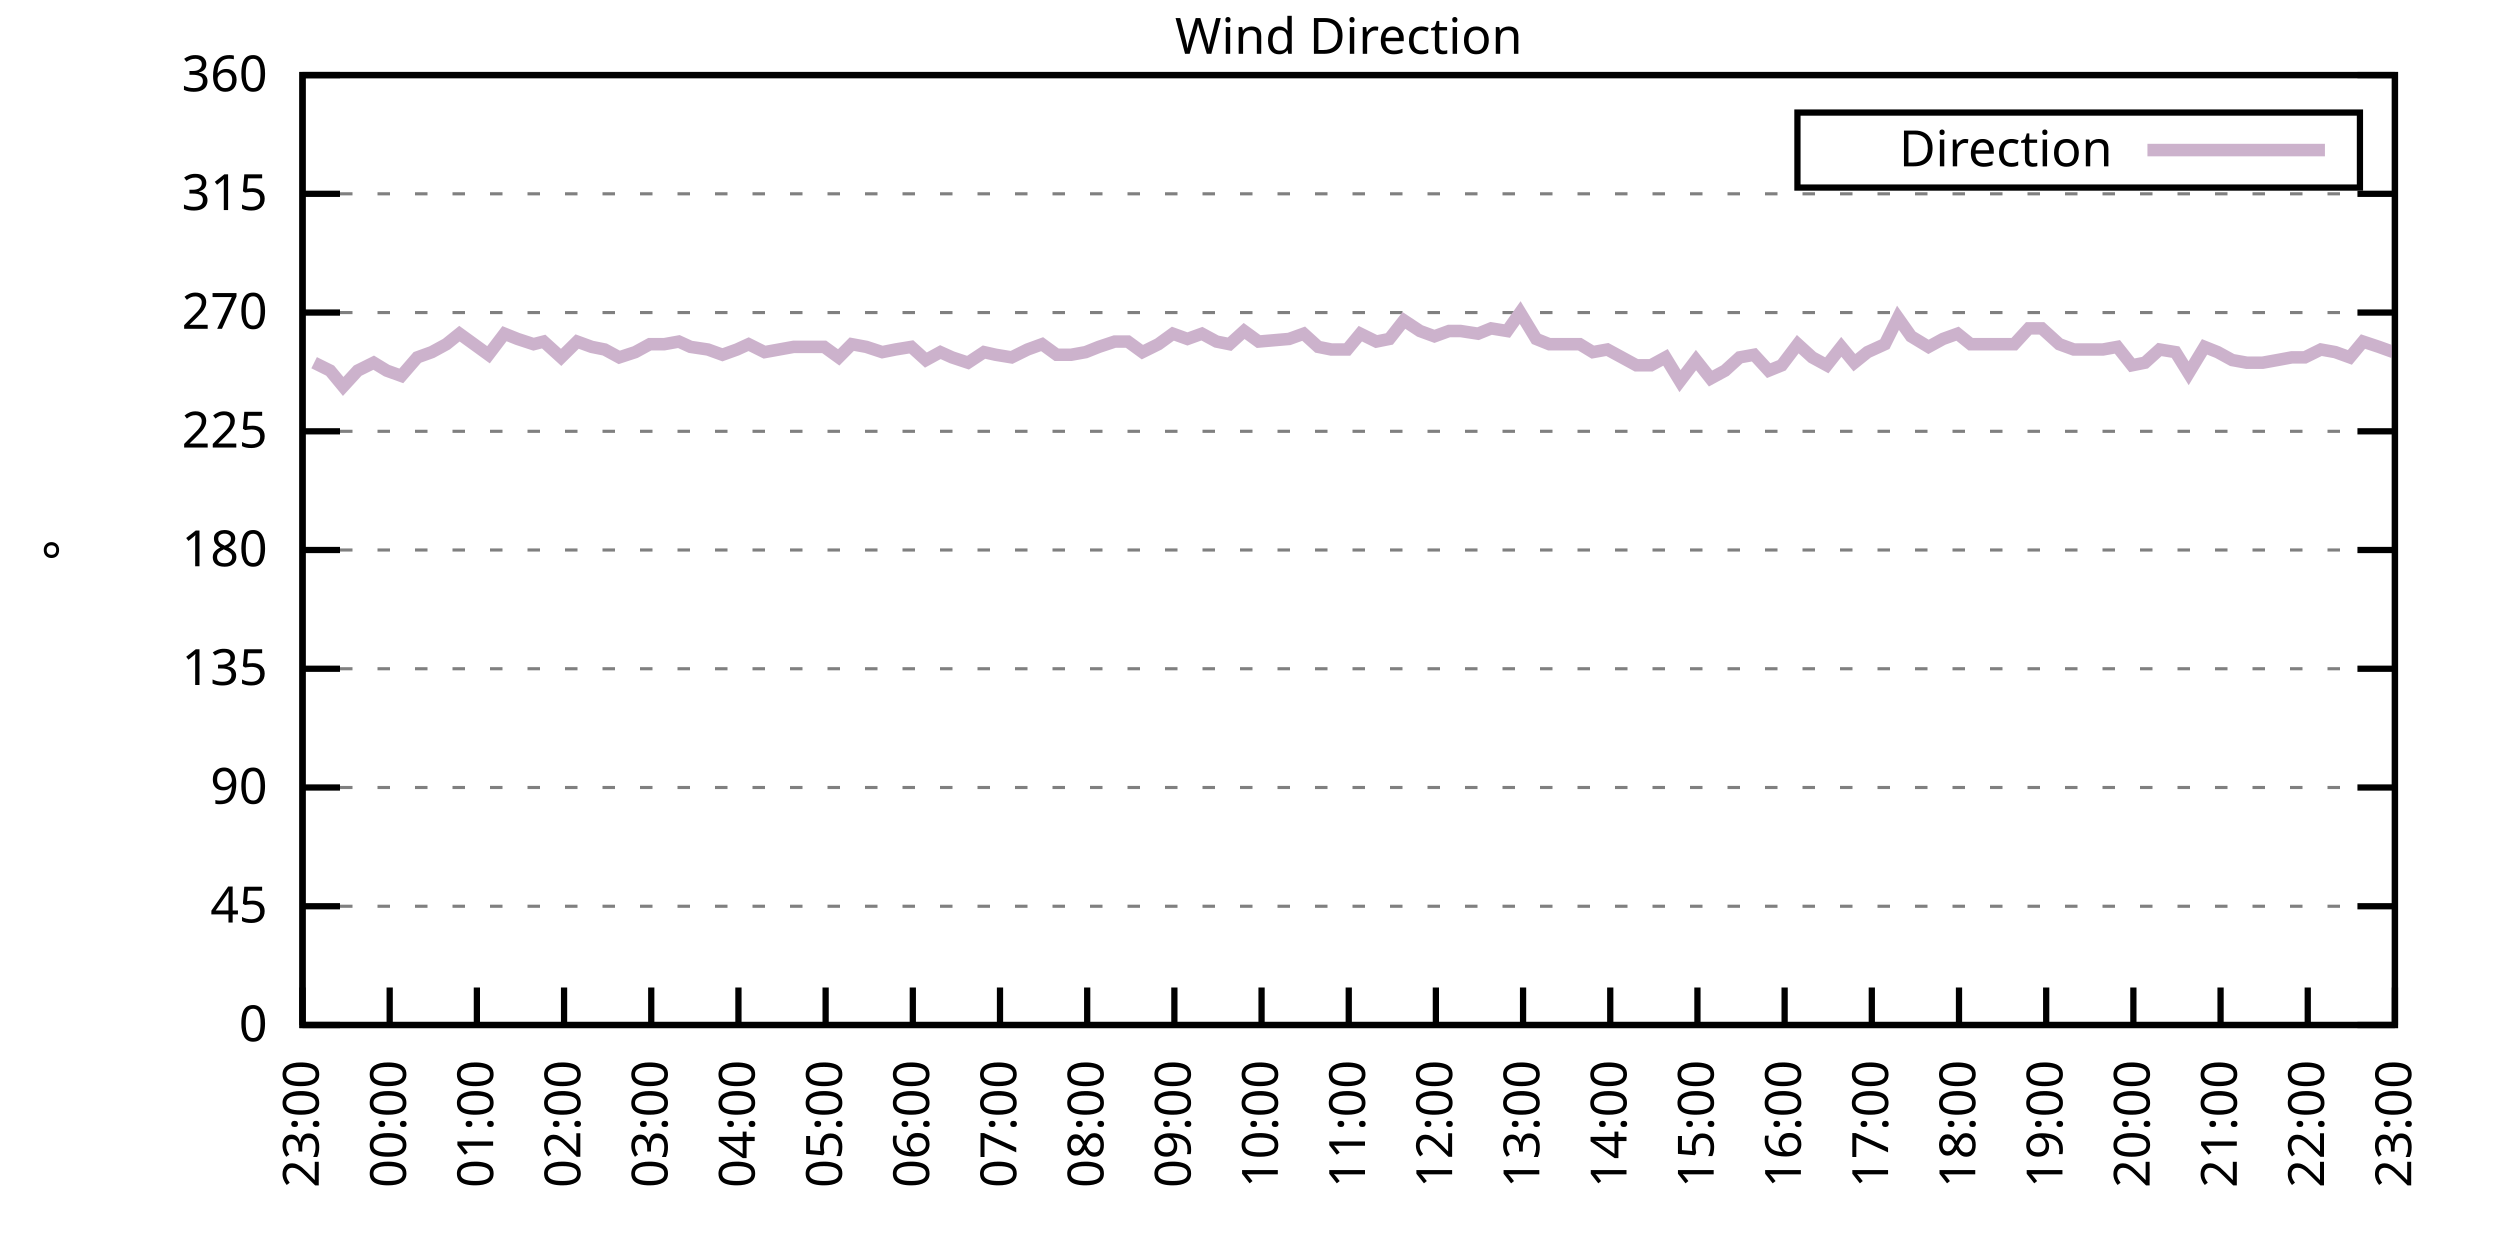
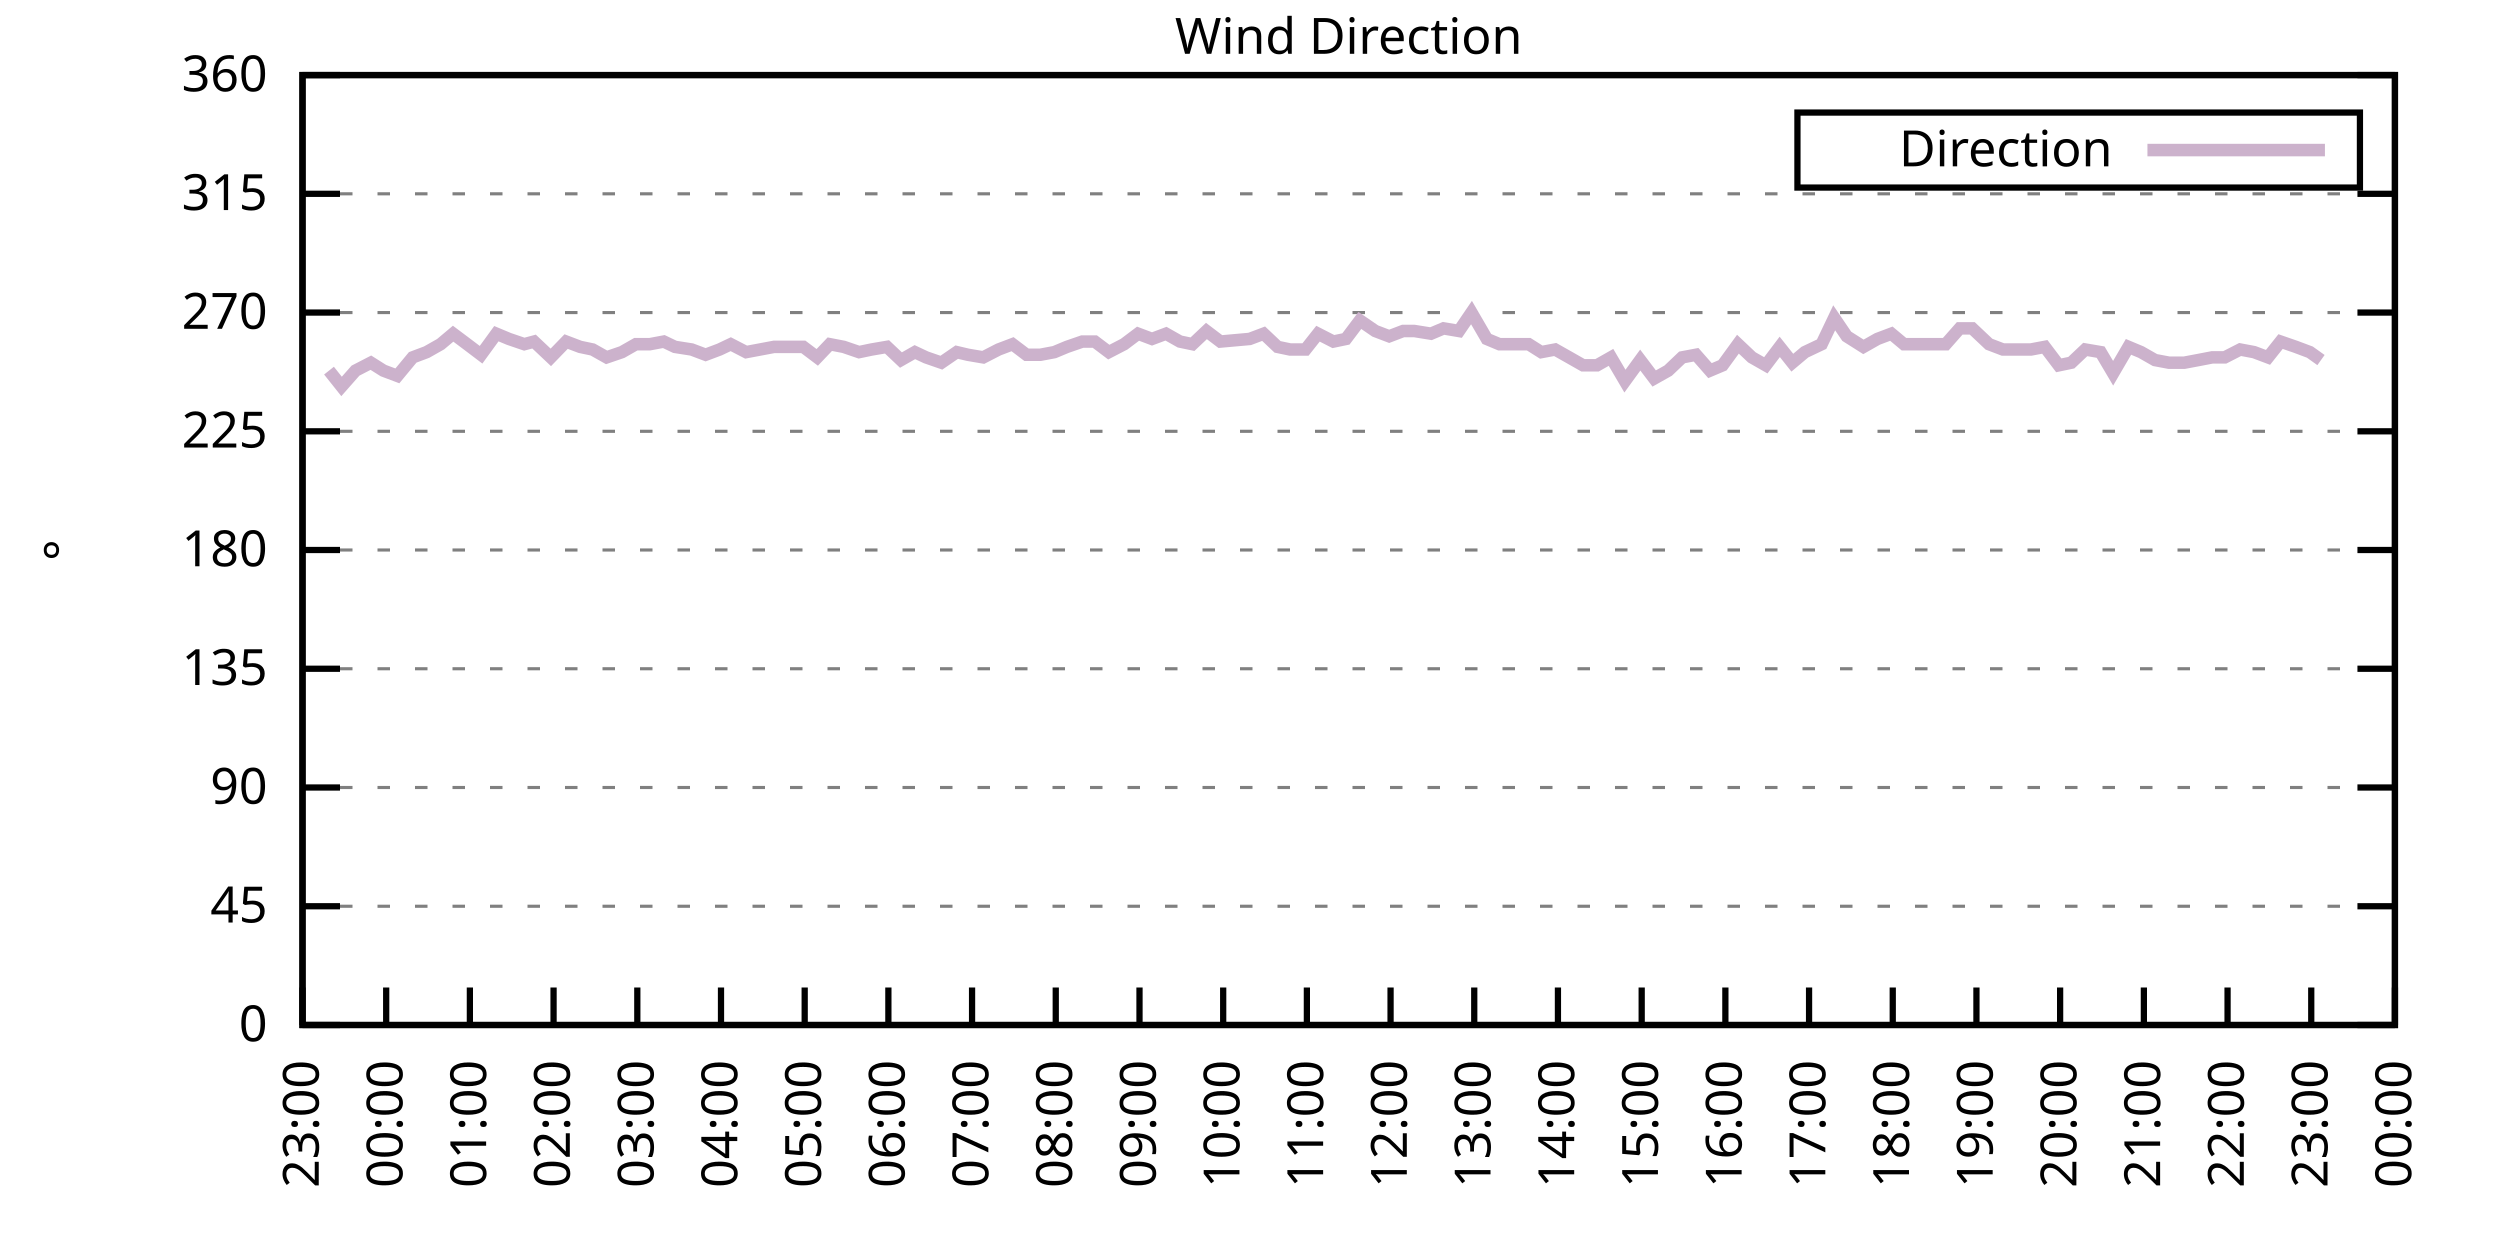
<svg xmlns="http://www.w3.org/2000/svg" xmlns:xlink="http://www.w3.org/1999/xlink" width="400" height="200" viewBox="0 0 400 200">
  <g id="gnuplot_canvas">
    <rect x="0" y="0" width="400" height="200" fill="none" />
    <defs>
      <circle id="gpDot" r="0.5" stroke-width="0.5" stroke="currentColor" />
      <path id="gpPt0" stroke-width="0.333" stroke="currentColor" d="M-1,0 h2 M0,-1 v2" />
      <path id="gpPt1" stroke-width="0.333" stroke="currentColor" d="M-1,-1 L1,1 M1,-1 L-1,1" />
      <path id="gpPt2" stroke-width="0.333" stroke="currentColor" d="M-1,0 L1,0 M0,-1 L0,1 M-1,-1 L1,1 M-1,1 L1,-1" />
      <rect id="gpPt3" stroke-width="0.333" stroke="currentColor" x="-1" y="-1" width="2" height="2" />
      <rect id="gpPt4" stroke-width="0.333" stroke="currentColor" fill="currentColor" x="-1" y="-1" width="2" height="2" />
      <circle id="gpPt5" stroke-width="0.333" stroke="currentColor" cx="0" cy="0" r="1" />
      <use xlink:href="#gpPt5" id="gpPt6" fill="currentColor" stroke="none" />
      <path id="gpPt7" stroke-width="0.333" stroke="currentColor" d="M0,-1.33 L-1.33,0.67 L1.33,0.67 z" />
      <use xlink:href="#gpPt7" id="gpPt8" fill="currentColor" stroke="none" />
      <use xlink:href="#gpPt7" id="gpPt9" stroke="currentColor" transform="rotate(180)" />
      <use xlink:href="#gpPt9" id="gpPt10" fill="currentColor" stroke="none" />
      <use xlink:href="#gpPt3" id="gpPt11" stroke="currentColor" transform="rotate(45)" />
      <use xlink:href="#gpPt11" id="gpPt12" fill="currentColor" stroke="none" />
      <path id="gpPt13" stroke-width="0.333" stroke="currentColor" d="M0,1.330 L1.265,0.411 L0.782,-1.067 L-0.782,-1.076 L-1.265,0.411 z" />
      <use xlink:href="#gpPt13" id="gpPt14" fill="currentColor" stroke="none" />
      <filter id="textbox" filterUnits="objectBoundingBox" x="0" y="0" height="1" width="1">
        <feFlood flood-color="white" flood-opacity="1" result="bgnd" />
        <feComposite in="SourceGraphic" in2="bgnd" operator="atop" />
      </filter>
      <filter id="greybox" filterUnits="objectBoundingBox" x="0" y="0" height="1" width="1">
        <feFlood flood-color="lightgrey" flood-opacity="1" result="grey" />
        <feComposite in="SourceGraphic" in2="grey" operator="atop" />
      </filter>
    </defs>
    <g fill="none" color="white" stroke="currentColor" stroke-width="1.00" stroke-linecap="butt" stroke-linejoin="miter">
</g>
    <g fill="none" color="black" stroke="currentColor" stroke-width="1.00" stroke-linecap="butt" stroke-linejoin="miter">
      <g stroke="none" shape-rendering="crispEdges">
        <polygon fill="rgb(255, 255, 255)" points="48.40,164.00 383.18,164.00 383.18,12.02 48.40,12.02 " />
      </g>
    </g>
    <g fill="none" color="black" stroke="currentColor" stroke-width="1.00" stroke-linecap="butt" stroke-linejoin="miter">
</g>
    <g fill="none" color="black" stroke="black" stroke-width="0.50" stroke-linecap="butt" stroke-linejoin="miter">
</g>
    <g fill="none" color="gray" stroke="currentColor" stroke-width="0.50" stroke-linecap="butt" stroke-linejoin="miter">
      <path stroke="gray" stroke-dasharray="2,4" class="gridline" d="M48.40,164.00 L383.19,164.00  " />
    </g>
    <g fill="none" color="gray" stroke="gray" stroke-width="1.00" stroke-linecap="butt" stroke-linejoin="miter">
</g>
    <g fill="none" color="black" stroke="currentColor" stroke-width="1.00" stroke-linecap="butt" stroke-linejoin="miter">
      <path stroke="black" d="M48.40,164.00 L54.40,164.00 M383.19,164.00 L377.19,164.00  " />
      <g transform="translate(42.80,166.60)" stroke="none" fill="black" font-family="Sans" font-size="8.00" text-anchor="end">
        <text>
          <tspan font-family="Sans"> 0</tspan>
        </text>
      </g>
    </g>
    <g fill="none" color="black" stroke="currentColor" stroke-width="1.00" stroke-linecap="butt" stroke-linejoin="miter">
</g>
    <g fill="none" color="black" stroke="black" stroke-width="0.50" stroke-linecap="butt" stroke-linejoin="miter">
</g>
    <g fill="none" color="gray" stroke="currentColor" stroke-width="0.50" stroke-linecap="butt" stroke-linejoin="miter">
      <path stroke="gray" stroke-dasharray="2,4" class="gridline" d="M48.40,145.00 L383.19,145.00  " />
    </g>
    <g fill="none" color="gray" stroke="gray" stroke-width="1.00" stroke-linecap="butt" stroke-linejoin="miter">
</g>
    <g fill="none" color="black" stroke="currentColor" stroke-width="1.00" stroke-linecap="butt" stroke-linejoin="miter">
      <path stroke="black" d="M48.40,145.00 L54.40,145.00 M383.19,145.00 L377.19,145.00  " />
      <g transform="translate(42.80,147.60)" stroke="none" fill="black" font-family="Sans" font-size="8.00" text-anchor="end">
        <text>
          <tspan font-family="Sans"> 45</tspan>
        </text>
      </g>
    </g>
    <g fill="none" color="black" stroke="currentColor" stroke-width="1.00" stroke-linecap="butt" stroke-linejoin="miter">
</g>
    <g fill="none" color="black" stroke="black" stroke-width="0.50" stroke-linecap="butt" stroke-linejoin="miter">
</g>
    <g fill="none" color="gray" stroke="currentColor" stroke-width="0.50" stroke-linecap="butt" stroke-linejoin="miter">
      <path stroke="gray" stroke-dasharray="2,4" class="gridline" d="M48.40,126.00 L383.19,126.00  " />
    </g>
    <g fill="none" color="gray" stroke="gray" stroke-width="1.00" stroke-linecap="butt" stroke-linejoin="miter">
</g>
    <g fill="none" color="black" stroke="currentColor" stroke-width="1.00" stroke-linecap="butt" stroke-linejoin="miter">
      <path stroke="black" d="M48.40,126.00 L54.40,126.00 M383.19,126.00 L377.19,126.00  " />
      <g transform="translate(42.80,128.60)" stroke="none" fill="black" font-family="Sans" font-size="8.00" text-anchor="end">
        <text>
          <tspan font-family="Sans"> 90</tspan>
        </text>
      </g>
    </g>
    <g fill="none" color="black" stroke="currentColor" stroke-width="1.00" stroke-linecap="butt" stroke-linejoin="miter">
</g>
    <g fill="none" color="black" stroke="black" stroke-width="0.50" stroke-linecap="butt" stroke-linejoin="miter">
</g>
    <g fill="none" color="gray" stroke="currentColor" stroke-width="0.50" stroke-linecap="butt" stroke-linejoin="miter">
      <path stroke="gray" stroke-dasharray="2,4" class="gridline" d="M48.40,107.00 L383.19,107.00  " />
    </g>
    <g fill="none" color="gray" stroke="gray" stroke-width="1.00" stroke-linecap="butt" stroke-linejoin="miter">
</g>
    <g fill="none" color="black" stroke="currentColor" stroke-width="1.00" stroke-linecap="butt" stroke-linejoin="miter">
      <path stroke="black" d="M48.40,107.00 L54.40,107.00 M383.19,107.00 L377.19,107.00  " />
      <g transform="translate(42.80,109.60)" stroke="none" fill="black" font-family="Sans" font-size="8.00" text-anchor="end">
        <text>
          <tspan font-family="Sans"> 135</tspan>
        </text>
      </g>
    </g>
    <g fill="none" color="black" stroke="currentColor" stroke-width="1.00" stroke-linecap="butt" stroke-linejoin="miter">
</g>
    <g fill="none" color="black" stroke="black" stroke-width="0.50" stroke-linecap="butt" stroke-linejoin="miter">
</g>
    <g fill="none" color="gray" stroke="currentColor" stroke-width="0.50" stroke-linecap="butt" stroke-linejoin="miter">
      <path stroke="gray" stroke-dasharray="2,4" class="gridline" d="M48.40,88.00 L383.19,88.00  " />
    </g>
    <g fill="none" color="gray" stroke="gray" stroke-width="1.00" stroke-linecap="butt" stroke-linejoin="miter">
</g>
    <g fill="none" color="black" stroke="currentColor" stroke-width="1.00" stroke-linecap="butt" stroke-linejoin="miter">
      <path stroke="black" d="M48.40,88.00 L54.40,88.00 M383.19,88.00 L377.19,88.00  " />
      <g transform="translate(42.80,90.60)" stroke="none" fill="black" font-family="Sans" font-size="8.00" text-anchor="end">
        <text>
          <tspan font-family="Sans"> 180</tspan>
        </text>
      </g>
    </g>
    <g fill="none" color="black" stroke="currentColor" stroke-width="1.00" stroke-linecap="butt" stroke-linejoin="miter">
</g>
    <g fill="none" color="black" stroke="black" stroke-width="0.50" stroke-linecap="butt" stroke-linejoin="miter">
</g>
    <g fill="none" color="gray" stroke="currentColor" stroke-width="0.50" stroke-linecap="butt" stroke-linejoin="miter">
      <path stroke="gray" stroke-dasharray="2,4" class="gridline" d="M48.40,69.01 L383.19,69.01  " />
    </g>
    <g fill="none" color="gray" stroke="gray" stroke-width="1.00" stroke-linecap="butt" stroke-linejoin="miter">
</g>
    <g fill="none" color="black" stroke="currentColor" stroke-width="1.00" stroke-linecap="butt" stroke-linejoin="miter">
      <path stroke="black" d="M48.40,69.01 L54.40,69.01 M383.19,69.01 L377.19,69.01  " />
      <g transform="translate(42.80,71.61)" stroke="none" fill="black" font-family="Sans" font-size="8.00" text-anchor="end">
        <text>
          <tspan font-family="Sans"> 225</tspan>
        </text>
      </g>
    </g>
    <g fill="none" color="black" stroke="currentColor" stroke-width="1.00" stroke-linecap="butt" stroke-linejoin="miter">
</g>
    <g fill="none" color="black" stroke="black" stroke-width="0.50" stroke-linecap="butt" stroke-linejoin="miter">
</g>
    <g fill="none" color="gray" stroke="currentColor" stroke-width="0.50" stroke-linecap="butt" stroke-linejoin="miter">
      <path stroke="gray" stroke-dasharray="2,4" class="gridline" d="M48.40,50.01 L383.19,50.01  " />
    </g>
    <g fill="none" color="gray" stroke="gray" stroke-width="1.00" stroke-linecap="butt" stroke-linejoin="miter">
</g>
    <g fill="none" color="black" stroke="currentColor" stroke-width="1.00" stroke-linecap="butt" stroke-linejoin="miter">
      <path stroke="black" d="M48.40,50.01 L54.40,50.01 M383.19,50.01 L377.19,50.01  " />
      <g transform="translate(42.80,52.61)" stroke="none" fill="black" font-family="Sans" font-size="8.00" text-anchor="end">
        <text>
          <tspan font-family="Sans"> 270</tspan>
        </text>
      </g>
    </g>
    <g fill="none" color="black" stroke="currentColor" stroke-width="1.00" stroke-linecap="butt" stroke-linejoin="miter">
</g>
    <g fill="none" color="black" stroke="black" stroke-width="0.50" stroke-linecap="butt" stroke-linejoin="miter">
</g>
    <g fill="none" color="gray" stroke="currentColor" stroke-width="0.50" stroke-linecap="butt" stroke-linejoin="miter">
      <path stroke="gray" stroke-dasharray="2,4" class="gridline" d="M48.40,31.01 L383.19,31.01  " />
    </g>
    <g fill="none" color="gray" stroke="gray" stroke-width="1.00" stroke-linecap="butt" stroke-linejoin="miter">
</g>
    <g fill="none" color="black" stroke="currentColor" stroke-width="1.00" stroke-linecap="butt" stroke-linejoin="miter">
      <path stroke="black" d="M48.40,31.01 L54.40,31.01 M383.19,31.01 L377.19,31.01  " />
      <g transform="translate(42.80,33.61)" stroke="none" fill="black" font-family="Sans" font-size="8.00" text-anchor="end">
        <text>
          <tspan font-family="Sans"> 315</tspan>
        </text>
      </g>
    </g>
    <g fill="none" color="black" stroke="currentColor" stroke-width="1.00" stroke-linecap="butt" stroke-linejoin="miter">
</g>
    <g fill="none" color="black" stroke="black" stroke-width="0.50" stroke-linecap="butt" stroke-linejoin="miter">
</g>
    <g fill="none" color="gray" stroke="currentColor" stroke-width="0.50" stroke-linecap="butt" stroke-linejoin="miter">
      <path stroke="gray" stroke-dasharray="2,4" class="gridline" d="M48.40,12.01 L383.19,12.01  " />
    </g>
    <g fill="none" color="gray" stroke="gray" stroke-width="1.00" stroke-linecap="butt" stroke-linejoin="miter">
</g>
    <g fill="none" color="black" stroke="currentColor" stroke-width="1.00" stroke-linecap="butt" stroke-linejoin="miter">
      <path stroke="black" d="M48.40,12.01 L54.40,12.01 M383.19,12.01 L377.19,12.01  " />
      <g transform="translate(42.80,14.61)" stroke="none" fill="black" font-family="Sans" font-size="8.00" text-anchor="end">
        <text>
          <tspan font-family="Sans"> 360</tspan>
        </text>
      </g>
    </g>
    <g fill="none" color="black" stroke="currentColor" stroke-width="1.00" stroke-linecap="butt" stroke-linejoin="miter">
      <path stroke="black" d="M48.40,164.00 L48.40,158.00  " />
      <g transform="translate(51.00,169.60) rotate(270.00)" stroke="none" fill="black" font-family="Sans" font-size="8.00" text-anchor="end">
        <text>
          <tspan font-family="Sans">23:00</tspan>
        </text>
      </g>
    </g>
    <g fill="none" color="black" stroke="currentColor" stroke-width="1.00" stroke-linecap="butt" stroke-linejoin="miter">
-       <path stroke="black" d="M62.35,164.00 L62.35,158.00  " />
-       <g transform="translate(64.95,169.60) rotate(270.00)" stroke="none" fill="black" font-family="Sans" font-size="8.00" text-anchor="end">
+       <path stroke="black" d="M61.79,164.00 L61.79,158.00  " />
+       <g transform="translate(64.39,169.60) rotate(270.00)" stroke="none" fill="black" font-family="Sans" font-size="8.00" text-anchor="end">
        <text>
          <tspan font-family="Sans">00:00</tspan>
        </text>
      </g>
    </g>
    <g fill="none" color="black" stroke="currentColor" stroke-width="1.00" stroke-linecap="butt" stroke-linejoin="miter">
-       <path stroke="black" d="M76.30,164.00 L76.30,158.00  " />
-       <g transform="translate(78.90,169.60) rotate(270.00)" stroke="none" fill="black" font-family="Sans" font-size="8.00" text-anchor="end">
+       <path stroke="black" d="M75.18,164.00 L75.18,158.00  " />
+       <g transform="translate(77.78,169.60) rotate(270.00)" stroke="none" fill="black" font-family="Sans" font-size="8.00" text-anchor="end">
        <text>
          <tspan font-family="Sans">01:00</tspan>
        </text>
      </g>
    </g>
    <g fill="none" color="black" stroke="currentColor" stroke-width="1.00" stroke-linecap="butt" stroke-linejoin="miter">
-       <path stroke="black" d="M90.25,164.00 L90.25,158.00  " />
-       <g transform="translate(92.85,169.60) rotate(270.00)" stroke="none" fill="black" font-family="Sans" font-size="8.00" text-anchor="end">
+       <path stroke="black" d="M88.57,164.00 L88.57,158.00  " />
+       <g transform="translate(91.17,169.60) rotate(270.00)" stroke="none" fill="black" font-family="Sans" font-size="8.00" text-anchor="end">
        <text>
          <tspan font-family="Sans">02:00</tspan>
        </text>
      </g>
    </g>
    <g fill="none" color="black" stroke="currentColor" stroke-width="1.00" stroke-linecap="butt" stroke-linejoin="miter">
-       <path stroke="black" d="M104.20,164.00 L104.20,158.00  " />
-       <g transform="translate(106.80,169.60) rotate(270.00)" stroke="none" fill="black" font-family="Sans" font-size="8.00" text-anchor="end">
+       <path stroke="black" d="M101.97,164.00 L101.97,158.00  " />
+       <g transform="translate(104.57,169.60) rotate(270.00)" stroke="none" fill="black" font-family="Sans" font-size="8.00" text-anchor="end">
        <text>
          <tspan font-family="Sans">03:00</tspan>
        </text>
      </g>
    </g>
    <g fill="none" color="black" stroke="currentColor" stroke-width="1.00" stroke-linecap="butt" stroke-linejoin="miter">
-       <path stroke="black" d="M118.15,164.00 L118.15,158.00  " />
-       <g transform="translate(120.75,169.60) rotate(270.00)" stroke="none" fill="black" font-family="Sans" font-size="8.00" text-anchor="end">
+       <path stroke="black" d="M115.36,164.00 L115.36,158.00  " />
+       <g transform="translate(117.96,169.60) rotate(270.00)" stroke="none" fill="black" font-family="Sans" font-size="8.00" text-anchor="end">
        <text>
          <tspan font-family="Sans">04:00</tspan>
        </text>
      </g>
    </g>
    <g fill="none" color="black" stroke="currentColor" stroke-width="1.00" stroke-linecap="butt" stroke-linejoin="miter">
-       <path stroke="black" d="M132.10,164.00 L132.10,158.00  " />
-       <g transform="translate(134.70,169.60) rotate(270.00)" stroke="none" fill="black" font-family="Sans" font-size="8.00" text-anchor="end">
+       <path stroke="black" d="M128.75,164.00 L128.75,158.00  " />
+       <g transform="translate(131.35,169.60) rotate(270.00)" stroke="none" fill="black" font-family="Sans" font-size="8.00" text-anchor="end">
        <text>
          <tspan font-family="Sans">05:00</tspan>
        </text>
      </g>
    </g>
    <g fill="none" color="black" stroke="currentColor" stroke-width="1.00" stroke-linecap="butt" stroke-linejoin="miter">
-       <path stroke="black" d="M146.05,164.00 L146.05,158.00  " />
-       <g transform="translate(148.65,169.60) rotate(270.00)" stroke="none" fill="black" font-family="Sans" font-size="8.00" text-anchor="end">
+       <path stroke="black" d="M142.14,164.00 L142.14,158.00  " />
+       <g transform="translate(144.74,169.60) rotate(270.00)" stroke="none" fill="black" font-family="Sans" font-size="8.00" text-anchor="end">
        <text>
          <tspan font-family="Sans">06:00</tspan>
        </text>
      </g>
    </g>
    <g fill="none" color="black" stroke="currentColor" stroke-width="1.00" stroke-linecap="butt" stroke-linejoin="miter">
-       <path stroke="black" d="M160.00,164.00 L160.00,158.00  " />
-       <g transform="translate(162.60,169.60) rotate(270.00)" stroke="none" fill="black" font-family="Sans" font-size="8.00" text-anchor="end">
+       <path stroke="black" d="M155.53,164.00 L155.53,158.00  " />
+       <g transform="translate(158.13,169.60) rotate(270.00)" stroke="none" fill="black" font-family="Sans" font-size="8.00" text-anchor="end">
        <text>
          <tspan font-family="Sans">07:00</tspan>
        </text>
      </g>
    </g>
    <g fill="none" color="black" stroke="currentColor" stroke-width="1.00" stroke-linecap="butt" stroke-linejoin="miter">
-       <path stroke="black" d="M173.95,164.00 L173.95,158.00  " />
-       <g transform="translate(176.55,169.60) rotate(270.00)" stroke="none" fill="black" font-family="Sans" font-size="8.00" text-anchor="end">
+       <path stroke="black" d="M168.92,164.00 L168.92,158.00  " />
+       <g transform="translate(171.52,169.60) rotate(270.00)" stroke="none" fill="black" font-family="Sans" font-size="8.00" text-anchor="end">
        <text>
          <tspan font-family="Sans">08:00</tspan>
        </text>
      </g>
    </g>
    <g fill="none" color="black" stroke="currentColor" stroke-width="1.00" stroke-linecap="butt" stroke-linejoin="miter">
-       <path stroke="black" d="M187.90,164.00 L187.90,158.00  " />
-       <g transform="translate(190.50,169.60) rotate(270.00)" stroke="none" fill="black" font-family="Sans" font-size="8.00" text-anchor="end">
+       <path stroke="black" d="M182.32,164.00 L182.32,158.00  " />
+       <g transform="translate(184.92,169.60) rotate(270.00)" stroke="none" fill="black" font-family="Sans" font-size="8.00" text-anchor="end">
        <text>
          <tspan font-family="Sans">09:00</tspan>
        </text>
      </g>
    </g>
    <g fill="none" color="black" stroke="currentColor" stroke-width="1.00" stroke-linecap="butt" stroke-linejoin="miter">
-       <path stroke="black" d="M201.85,164.00 L201.85,158.00  " />
-       <g transform="translate(204.45,169.60) rotate(270.00)" stroke="none" fill="black" font-family="Sans" font-size="8.00" text-anchor="end">
+       <path stroke="black" d="M195.71,164.00 L195.71,158.00  " />
+       <g transform="translate(198.31,169.60) rotate(270.00)" stroke="none" fill="black" font-family="Sans" font-size="8.00" text-anchor="end">
        <text>
          <tspan font-family="Sans">10:00</tspan>
        </text>
      </g>
    </g>
    <g fill="none" color="black" stroke="currentColor" stroke-width="1.00" stroke-linecap="butt" stroke-linejoin="miter">
-       <path stroke="black" d="M215.80,164.00 L215.80,158.00  " />
-       <g transform="translate(218.40,169.60) rotate(270.00)" stroke="none" fill="black" font-family="Sans" font-size="8.00" text-anchor="end">
+       <path stroke="black" d="M209.10,164.00 L209.10,158.00  " />
+       <g transform="translate(211.70,169.60) rotate(270.00)" stroke="none" fill="black" font-family="Sans" font-size="8.00" text-anchor="end">
        <text>
          <tspan font-family="Sans">11:00</tspan>
        </text>
      </g>
    </g>
    <g fill="none" color="black" stroke="currentColor" stroke-width="1.00" stroke-linecap="butt" stroke-linejoin="miter">
-       <path stroke="black" d="M229.74,164.00 L229.74,158.00  " />
-       <g transform="translate(232.34,169.60) rotate(270.00)" stroke="none" fill="black" font-family="Sans" font-size="8.00" text-anchor="end">
+       <path stroke="black" d="M222.49,164.00 L222.49,158.00  " />
+       <g transform="translate(225.09,169.60) rotate(270.00)" stroke="none" fill="black" font-family="Sans" font-size="8.00" text-anchor="end">
        <text>
          <tspan font-family="Sans">12:00</tspan>
        </text>
      </g>
    </g>
    <g fill="none" color="black" stroke="currentColor" stroke-width="1.00" stroke-linecap="butt" stroke-linejoin="miter">
-       <path stroke="black" d="M243.69,164.00 L243.69,158.00  " />
-       <g transform="translate(246.29,169.60) rotate(270.00)" stroke="none" fill="black" font-family="Sans" font-size="8.00" text-anchor="end">
+       <path stroke="black" d="M235.88,164.00 L235.88,158.00  " />
+       <g transform="translate(238.48,169.60) rotate(270.00)" stroke="none" fill="black" font-family="Sans" font-size="8.00" text-anchor="end">
        <text>
          <tspan font-family="Sans">13:00</tspan>
        </text>
      </g>
    </g>
    <g fill="none" color="black" stroke="currentColor" stroke-width="1.00" stroke-linecap="butt" stroke-linejoin="miter">
-       <path stroke="black" d="M257.64,164.00 L257.64,158.00  " />
-       <g transform="translate(260.24,169.60) rotate(270.00)" stroke="none" fill="black" font-family="Sans" font-size="8.00" text-anchor="end">
+       <path stroke="black" d="M249.27,164.00 L249.27,158.00  " />
+       <g transform="translate(251.87,169.60) rotate(270.00)" stroke="none" fill="black" font-family="Sans" font-size="8.00" text-anchor="end">
        <text>
          <tspan font-family="Sans">14:00</tspan>
        </text>
      </g>
    </g>
    <g fill="none" color="black" stroke="currentColor" stroke-width="1.00" stroke-linecap="butt" stroke-linejoin="miter">
-       <path stroke="black" d="M271.59,164.00 L271.59,158.00  " />
-       <g transform="translate(274.19,169.60) rotate(270.00)" stroke="none" fill="black" font-family="Sans" font-size="8.00" text-anchor="end">
+       <path stroke="black" d="M262.67,164.00 L262.67,158.00  " />
+       <g transform="translate(265.27,169.60) rotate(270.00)" stroke="none" fill="black" font-family="Sans" font-size="8.00" text-anchor="end">
        <text>
          <tspan font-family="Sans">15:00</tspan>
        </text>
      </g>
    </g>
    <g fill="none" color="black" stroke="currentColor" stroke-width="1.00" stroke-linecap="butt" stroke-linejoin="miter">
-       <path stroke="black" d="M285.54,164.00 L285.54,158.00  " />
-       <g transform="translate(288.14,169.60) rotate(270.00)" stroke="none" fill="black" font-family="Sans" font-size="8.00" text-anchor="end">
+       <path stroke="black" d="M276.06,164.00 L276.06,158.00  " />
+       <g transform="translate(278.66,169.60) rotate(270.00)" stroke="none" fill="black" font-family="Sans" font-size="8.00" text-anchor="end">
        <text>
          <tspan font-family="Sans">16:00</tspan>
        </text>
      </g>
    </g>
    <g fill="none" color="black" stroke="currentColor" stroke-width="1.00" stroke-linecap="butt" stroke-linejoin="miter">
-       <path stroke="black" d="M299.49,164.00 L299.49,158.00  " />
-       <g transform="translate(302.09,169.60) rotate(270.00)" stroke="none" fill="black" font-family="Sans" font-size="8.00" text-anchor="end">
+       <path stroke="black" d="M289.45,164.00 L289.45,158.00  " />
+       <g transform="translate(292.05,169.60) rotate(270.00)" stroke="none" fill="black" font-family="Sans" font-size="8.00" text-anchor="end">
        <text>
          <tspan font-family="Sans">17:00</tspan>
        </text>
      </g>
    </g>
    <g fill="none" color="black" stroke="currentColor" stroke-width="1.00" stroke-linecap="butt" stroke-linejoin="miter">
-       <path stroke="black" d="M313.44,164.00 L313.44,158.00  " />
-       <g transform="translate(316.04,169.60) rotate(270.00)" stroke="none" fill="black" font-family="Sans" font-size="8.00" text-anchor="end">
+       <path stroke="black" d="M302.84,164.00 L302.84,158.00  " />
+       <g transform="translate(305.44,169.60) rotate(270.00)" stroke="none" fill="black" font-family="Sans" font-size="8.00" text-anchor="end">
        <text>
          <tspan font-family="Sans">18:00</tspan>
        </text>
      </g>
    </g>
    <g fill="none" color="black" stroke="currentColor" stroke-width="1.00" stroke-linecap="butt" stroke-linejoin="miter">
-       <path stroke="black" d="M327.39,164.00 L327.39,158.00  " />
-       <g transform="translate(329.99,169.60) rotate(270.00)" stroke="none" fill="black" font-family="Sans" font-size="8.00" text-anchor="end">
+       <path stroke="black" d="M316.23,164.00 L316.23,158.00  " />
+       <g transform="translate(318.83,169.60) rotate(270.00)" stroke="none" fill="black" font-family="Sans" font-size="8.00" text-anchor="end">
        <text>
          <tspan font-family="Sans">19:00</tspan>
        </text>
      </g>
    </g>
    <g fill="none" color="black" stroke="currentColor" stroke-width="1.00" stroke-linecap="butt" stroke-linejoin="miter">
-       <path stroke="black" d="M341.34,164.00 L341.34,158.00  " />
-       <g transform="translate(343.94,169.60) rotate(270.00)" stroke="none" fill="black" font-family="Sans" font-size="8.00" text-anchor="end">
+       <path stroke="black" d="M329.62,164.00 L329.62,158.00  " />
+       <g transform="translate(332.22,169.60) rotate(270.00)" stroke="none" fill="black" font-family="Sans" font-size="8.00" text-anchor="end">
        <text>
          <tspan font-family="Sans">20:00</tspan>
        </text>
      </g>
    </g>
    <g fill="none" color="black" stroke="currentColor" stroke-width="1.00" stroke-linecap="butt" stroke-linejoin="miter">
-       <path stroke="black" d="M355.29,164.00 L355.29,158.00  " />
-       <g transform="translate(357.89,169.60) rotate(270.00)" stroke="none" fill="black" font-family="Sans" font-size="8.00" text-anchor="end">
+       <path stroke="black" d="M343.02,164.00 L343.02,158.00  " />
+       <g transform="translate(345.62,169.60) rotate(270.00)" stroke="none" fill="black" font-family="Sans" font-size="8.00" text-anchor="end">
        <text>
          <tspan font-family="Sans">21:00</tspan>
        </text>
      </g>
    </g>
    <g fill="none" color="black" stroke="currentColor" stroke-width="1.00" stroke-linecap="butt" stroke-linejoin="miter">
-       <path stroke="black" d="M369.24,164.00 L369.24,158.00  " />
-       <g transform="translate(371.84,169.60) rotate(270.00)" stroke="none" fill="black" font-family="Sans" font-size="8.00" text-anchor="end">
+       <path stroke="black" d="M356.41,164.00 L356.41,158.00  " />
+       <g transform="translate(359.01,169.60) rotate(270.00)" stroke="none" fill="black" font-family="Sans" font-size="8.00" text-anchor="end">
        <text>
          <tspan font-family="Sans">22:00</tspan>
+         </text>
+       </g>
+     </g>
+     <g fill="none" color="black" stroke="currentColor" stroke-width="1.00" stroke-linecap="butt" stroke-linejoin="miter">
+       <path stroke="black" d="M369.80,164.00 L369.80,158.00  " />
+       <g transform="translate(372.40,169.60) rotate(270.00)" stroke="none" fill="black" font-family="Sans" font-size="8.00" text-anchor="end">
+         <text>
+           <tspan font-family="Sans">23:00</tspan>
        </text>
      </g>
    </g>
    <g fill="none" color="black" stroke="currentColor" stroke-width="1.00" stroke-linecap="butt" stroke-linejoin="miter">
      <path stroke="black" d="M383.19,164.00 L383.19,158.00  " />
      <g transform="translate(385.79,169.60) rotate(270.00)" stroke="none" fill="black" font-family="Sans" font-size="8.00" text-anchor="end">
        <text>
-           <tspan font-family="Sans">23:00</tspan>
+           <tspan font-family="Sans">00:00</tspan>
        </text>
      </g>
    </g>
    <g fill="none" color="black" stroke="currentColor" stroke-width="1.00" stroke-linecap="butt" stroke-linejoin="miter">
</g>
    <g fill="none" color="black" stroke="currentColor" stroke-width="1.00" stroke-linecap="butt" stroke-linejoin="miter">
      <path stroke="black" d="M48.40,12.01 L48.40,164.00 L383.19,164.00 L383.19,12.01 L48.40,12.01 Z  " />
    </g>
    <g fill="none" color="black" stroke="currentColor" stroke-width="1.00" stroke-linecap="butt" stroke-linejoin="miter">
</g>
    <g fill="none" color="black" stroke="currentColor" stroke-width="1.00" stroke-linecap="butt" stroke-linejoin="miter">
      <path stroke="black" d="M287.59,30.01 L287.59,18.01 L377.59,18.01 L377.59,30.01 L287.59,30.01 Z  " />
    </g>
    <g id="Wind_direction_plot_1">
      <g fill="none" color="white" stroke="black" stroke-width="2.00" stroke-linecap="butt" stroke-linejoin="miter">
</g>
      <g fill="none" color="black" stroke="currentColor" stroke-width="2.00" stroke-linecap="butt" stroke-linejoin="miter">
        <g transform="translate(337.99,26.61)" stroke="none" fill="black" font-family="Sans" font-size="8.00" text-anchor="end">
          <text>
            <tspan font-family="Sans">Direction</tspan>
          </text>
        </g>
      </g>
      <g fill="none" color="black" stroke="currentColor" stroke-width="2.00" stroke-linecap="butt" stroke-linejoin="miter">
-         <path stroke="rgb(204, 178, 204)" d="M343.59,24.01 L371.99,24.01 M50.26,58.03 L52.82,59.30 L54.91,61.83 L57.23,59.30 L59.79,58.03 L61.88,59.30   L64.21,60.14 L66.77,57.18 L69.09,56.34 L71.42,55.07 L73.51,53.39 L75.83,55.07 L78.16,56.76 L80.72,53.39   L82.81,54.23 L85.37,55.07 L86.99,54.65 L89.78,57.18 L92.34,54.65 L94.67,55.50 L96.76,55.92 L99.08,57.18   L101.64,56.34 L103.97,55.07 L106.29,55.07 L108.62,54.65 L110.48,55.50 L113.27,55.92 L115.59,56.76 L117.92,55.92   L119.78,55.07 L122.33,56.34 L124.66,55.92 L126.98,55.50 L129.54,55.50 L131.87,55.50 L134.19,57.18 L136.28,55.07   L138.61,55.50 L141.16,56.34 L143.26,55.92 L145.81,55.50 L148.14,57.61 L150.46,56.34 L152.32,57.18 L154.88,58.03   L157.44,56.34 L159.30,56.76 L161.86,57.18 L164.41,55.92 L166.74,55.07 L169.06,56.76 L171.39,56.76 L173.71,56.34   L175.81,55.50 L178.36,54.65 L180.46,54.65 L182.78,56.34 L185.34,55.07 L187.66,53.39 L189.99,54.23 L192.31,53.39   L194.64,54.65 L196.73,55.07 L199.06,52.96 L201.38,54.65 L206.26,54.23 L208.59,53.39 L210.91,55.50 L213.01,55.92   L215.56,55.92 L217.65,53.39 L220.21,54.65 L222.30,54.23 L224.63,51.27 L227.19,52.96 L229.51,53.81 L231.84,52.96   L233.70,52.96 L236.49,53.39 L238.58,52.54 L241.14,52.96 L243.23,50.01 L245.79,54.23 L247.88,55.07 L250.20,55.07   L252.76,55.07 L254.85,56.34 L257.18,55.92 L259.50,57.18 L261.83,58.45 L264.15,58.45 L266.48,57.18 L268.80,60.98   L271.36,57.61 L273.69,60.56 L276.01,59.30 L278.34,57.18 L280.66,56.76 L282.99,59.30 L285.08,58.45 L287.64,55.07   L289.96,57.18 L292.29,58.45 L294.61,55.50 L296.70,58.03 L298.80,56.34 L301.58,55.07 L303.68,50.85 L305.77,53.81   L308.56,55.50 L310.88,54.23 L313.21,53.39 L315.30,55.07 L317.63,55.07 L320.18,55.07 L322.28,55.07 L324.60,52.54   L326.69,52.54 L329.48,55.07 L331.81,55.92 L333.90,55.92 L336.46,55.92 L338.78,55.50 L341.11,58.45 L343.20,58.03   L345.53,55.92 L348.08,56.34 L350.18,59.72 L352.73,55.50 L354.83,56.34 L357.15,57.61 L359.48,58.03 L362.03,58.03   L364.36,57.61 L366.68,57.18 L368.78,57.18 L371.33,55.92 L373.66,56.34 L375.98,57.18 L378.08,54.65 L380.63,55.50   L382.96,56.34  " />
+         <path stroke="rgb(204, 178, 204)" d="M343.59,24.01 L371.99,24.01 M52.64,59.30 L54.65,61.83 L56.88,59.30 L59.34,58.03 L61.35,59.30 L63.58,60.14   L66.03,57.18 L68.26,56.34 L70.50,55.07 L72.50,53.39 L74.74,55.07 L76.97,56.76 L79.42,53.39 L81.43,54.23   L83.89,55.07 L85.45,54.65 L88.13,57.18 L90.58,54.65 L92.82,55.50 L94.82,55.92 L97.06,57.18 L99.51,56.34   L101.74,55.07 L103.98,55.07 L106.21,54.65 L107.99,55.50 L110.67,55.92 L112.90,56.76 L115.13,55.92 L116.92,55.07   L119.38,56.34 L121.61,55.92 L123.84,55.50 L126.29,55.50 L128.53,55.50 L130.76,57.18 L132.77,55.07 L135.00,55.50   L137.45,56.34 L139.46,55.92 L141.92,55.50 L144.15,57.61 L146.38,56.34 L148.17,57.18 L150.62,58.03 L153.08,56.34   L154.86,56.76 L157.32,57.18 L159.77,55.92 L162.01,55.07 L164.24,56.76 L166.47,56.76 L168.70,56.34 L170.71,55.50   L173.17,54.65 L175.17,54.65 L177.41,56.34 L179.86,55.07 L182.09,53.39 L184.32,54.23 L186.56,53.39 L188.79,54.65   L190.80,55.07 L193.03,52.96 L195.26,54.65 L199.95,54.23 L202.18,53.39 L204.41,55.50 L206.42,55.92 L208.88,55.92   L210.88,53.39 L213.34,54.65 L215.35,54.23 L217.58,51.27 L220.04,52.96 L222.27,53.81 L224.50,52.96 L226.29,52.96   L228.96,53.39 L230.97,52.54 L233.43,52.96 L235.44,50.01 L237.89,54.23 L239.90,55.07 L242.13,55.07 L244.59,55.07   L246.60,56.34 L248.83,55.92 L251.06,57.18 L253.29,58.45 L255.52,58.45 L257.76,57.18 L259.99,60.98 L262.44,57.61   L264.67,60.56 L266.91,59.30 L269.14,57.18 L271.37,56.76 L273.60,59.30 L275.61,58.45 L278.07,55.07 L280.30,57.18   L282.53,58.45 L284.76,55.50 L286.77,58.03 L288.78,56.34 L291.46,55.07 L293.47,50.85 L295.48,53.81 L298.15,55.50   L300.39,54.23 L302.62,53.39 L304.63,55.07 L306.86,55.07 L309.31,55.07 L311.32,55.07 L313.55,52.54 L315.56,52.54   L318.24,55.07 L320.47,55.92 L322.48,55.92 L324.94,55.92 L327.17,55.50 L329.40,58.45 L331.41,58.03 L333.64,55.92   L336.10,56.34 L338.10,59.72 L340.56,55.50 L342.57,56.34 L344.80,57.61 L347.03,58.03 L349.49,58.03 L351.72,57.61   L353.95,57.18 L355.96,57.18 L358.42,55.92 L360.65,56.34 L362.88,57.18 L364.89,54.65 L367.34,55.50 L369.58,56.34   L371.36,57.61  " />
      </g>
    </g>
    <g fill="none" color="black" stroke="currentColor" stroke-width="2.00" stroke-linecap="butt" stroke-linejoin="miter">
</g>
    <g fill="none" color="black" stroke="black" stroke-width="1.00" stroke-linecap="butt" stroke-linejoin="miter">
</g>
    <g fill="none" color="black" stroke="currentColor" stroke-width="1.00" stroke-linecap="butt" stroke-linejoin="miter">
      <path stroke="black" d="M48.40,12.01 L48.40,164.00 L383.19,164.00 L383.19,12.01 L48.40,12.01 Z  " />
      <g transform="translate(12.80,88.01) rotate(270.00)" stroke="none" fill="black" font-family="Sans" font-size="8.00" text-anchor="middle">
        <text>
          <tspan font-family="Sans">°</tspan>
        </text>
      </g>
    </g>
    <g fill="none" color="black" stroke="currentColor" stroke-width="1.00" stroke-linecap="butt" stroke-linejoin="miter">
</g>
    <g fill="none" color="black" stroke="currentColor" stroke-width="1.00" stroke-linecap="butt" stroke-linejoin="miter">
      <g transform="translate(215.79,8.61)" stroke="none" fill="black" font-family="Sans" font-size="8.00" text-anchor="middle">
        <text>
          <tspan font-family="Sans">Wind Direction</tspan>
        </text>
      </g>
    </g>
    <g fill="none" color="black" stroke="currentColor" stroke-width="1.00" stroke-linecap="butt" stroke-linejoin="miter">
</g>
  </g>
</svg>
